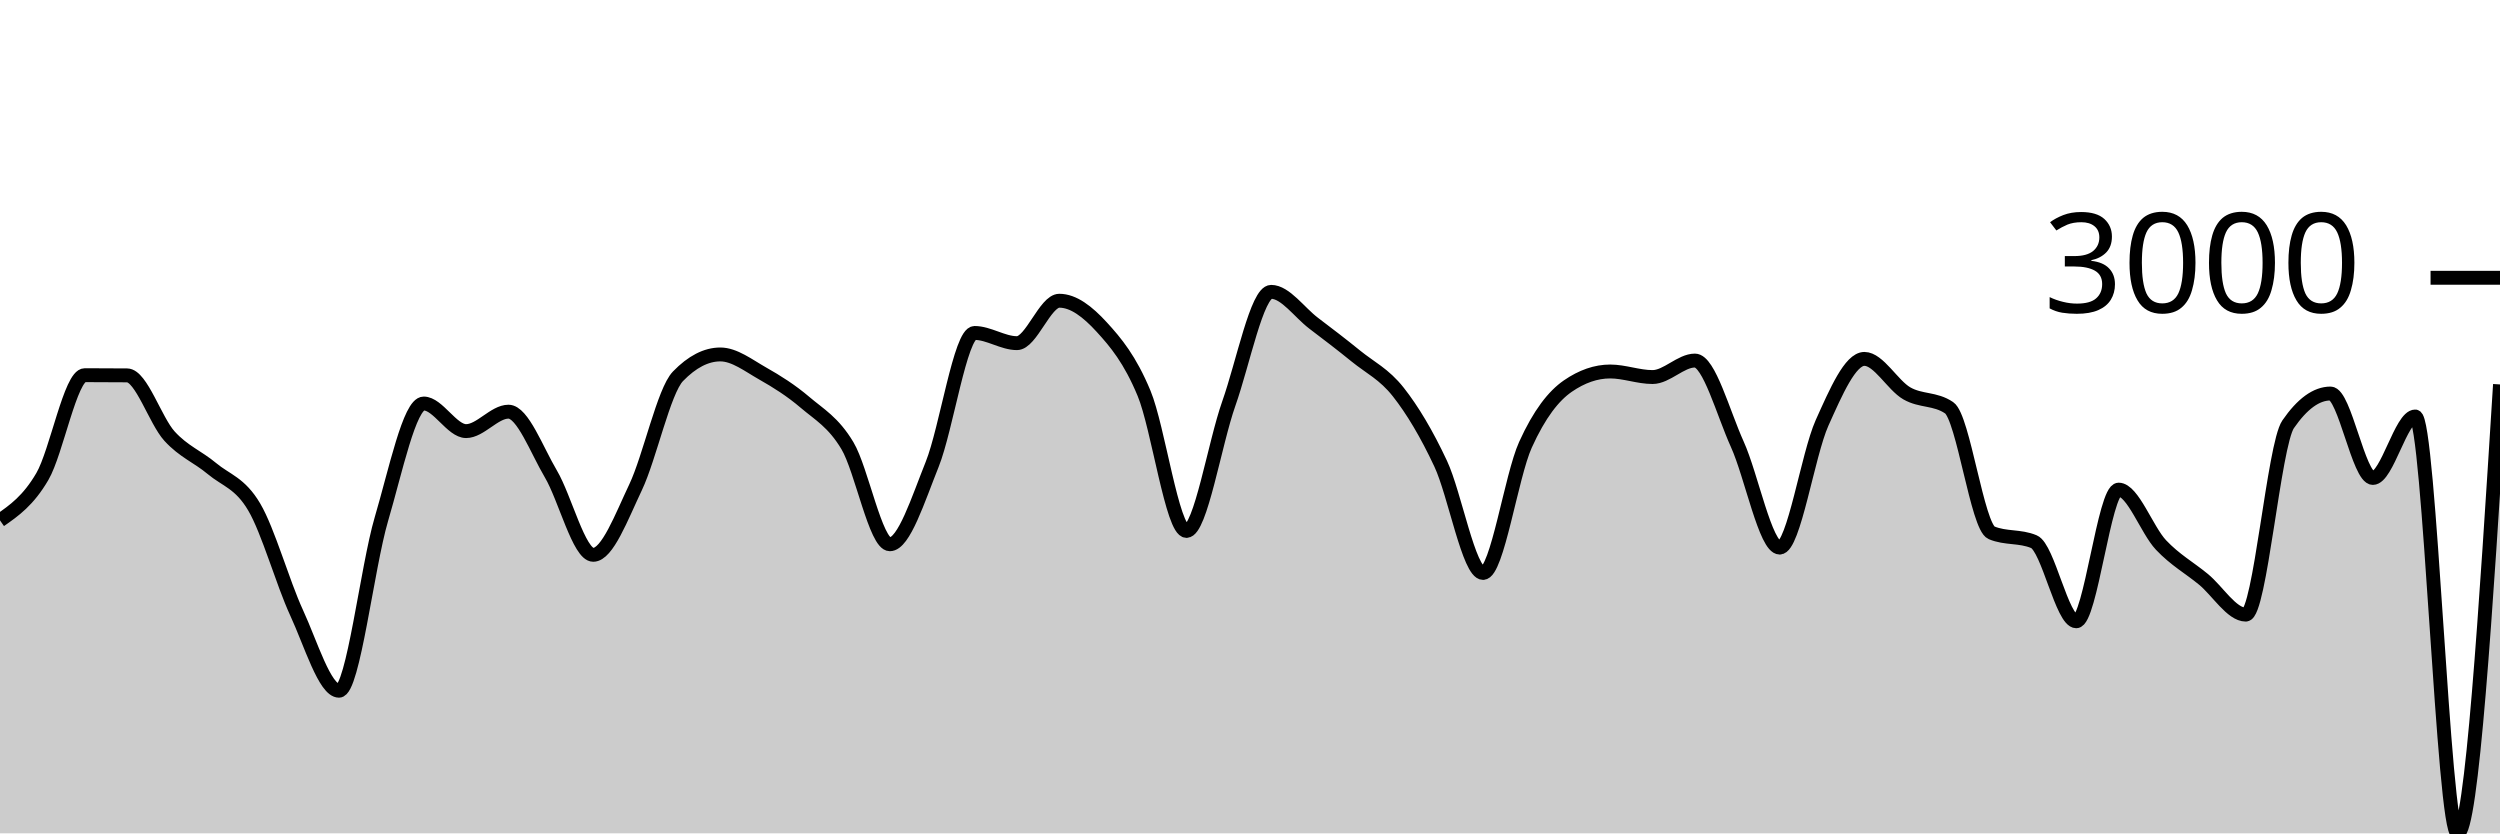
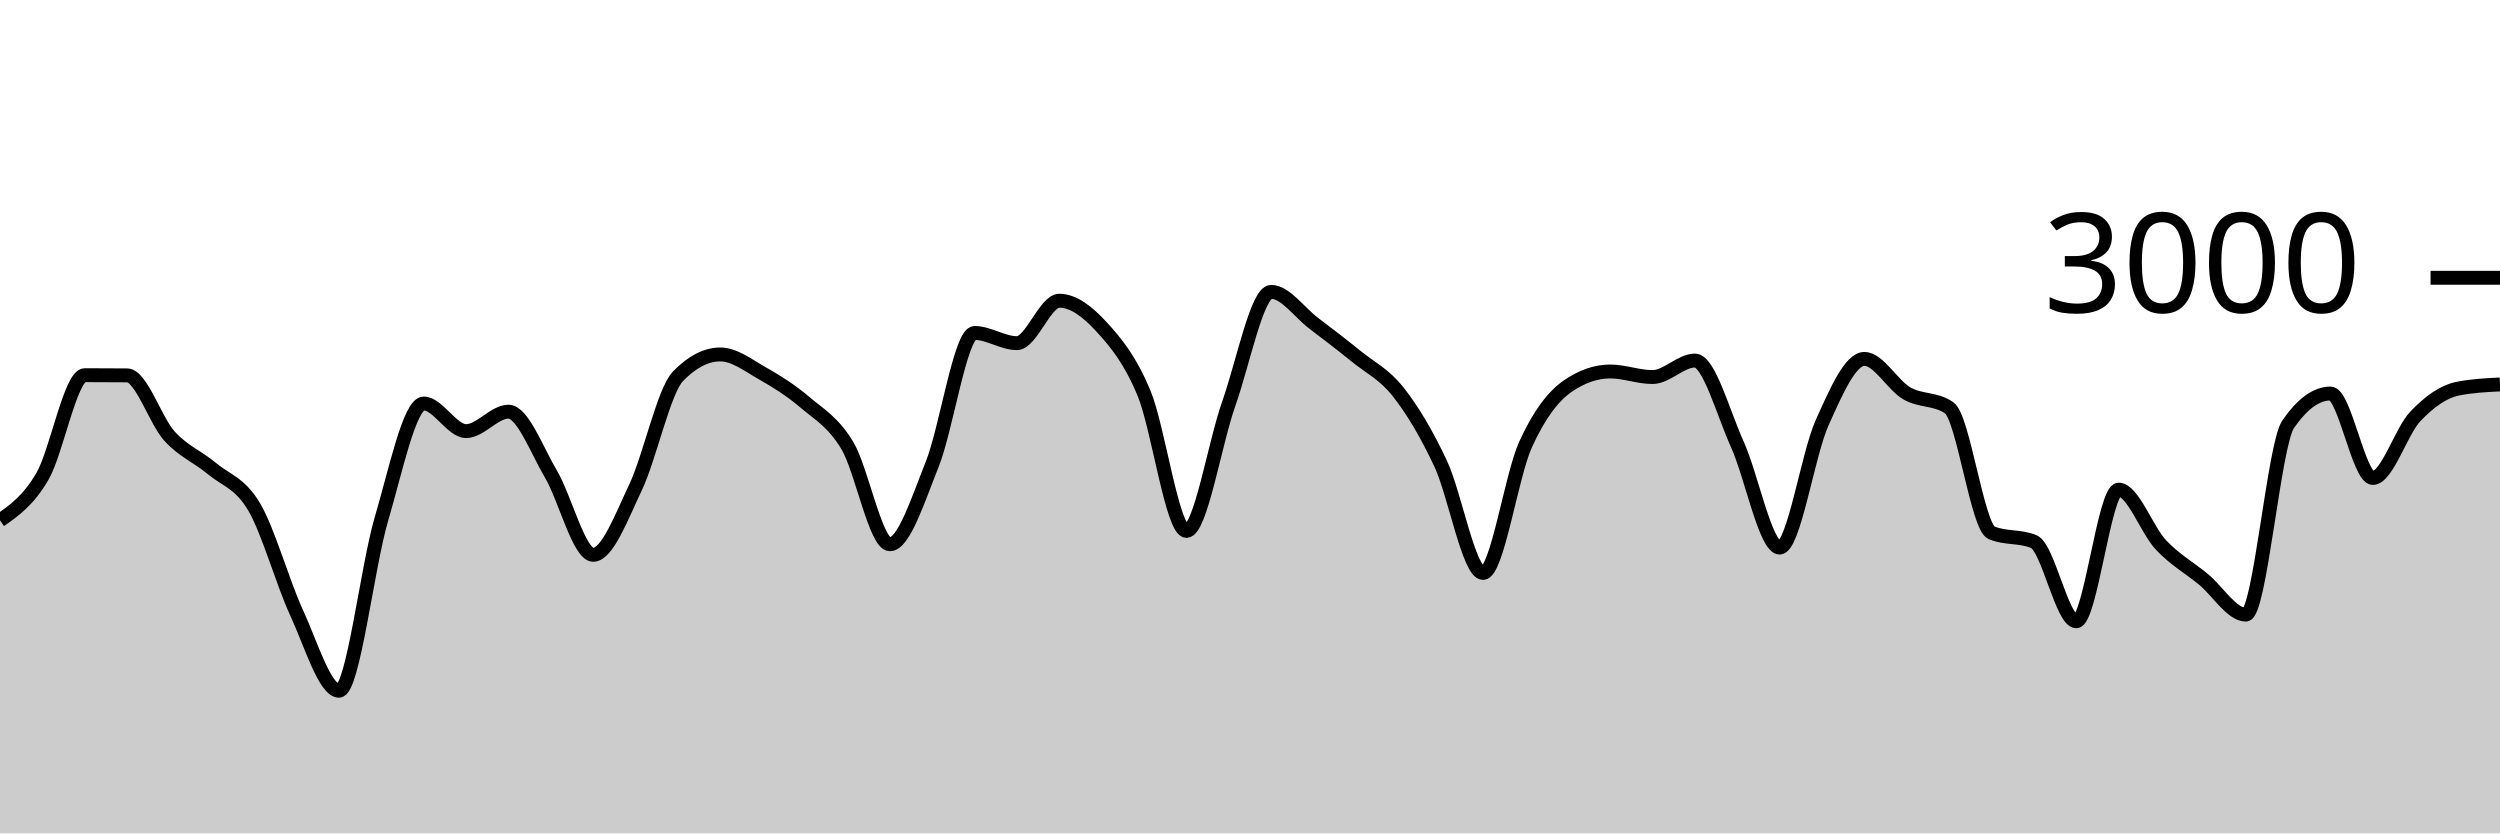
<svg xmlns="http://www.w3.org/2000/svg" viewBox="0 0 180 60">
  <g transform="translate(0,20)">
-     <path class="area" fill="rgba(0, 0, 0, 0.2)" d="M0,17.467C1.017,16.758,2.034,16.049,3.051,14.307C4.068,12.564,5.085,7.013,6.102,7.013C7.119,7.013,8.136,7.018,9.153,7.027C10.169,7.036,11.186,10.282,12.203,11.4C13.22,12.518,14.237,12.882,15.254,13.733C16.271,14.584,17.288,14.776,18.305,16.507C19.322,18.238,20.339,21.916,21.356,24.12C22.373,26.324,23.39,29.733,24.407,29.733C25.424,29.733,26.441,20.833,27.458,17.387C28.475,13.94,29.492,9.053,30.508,9.053C31.525,9.053,32.542,11.04,33.559,11.04C34.576,11.04,35.593,9.64,36.61,9.64C37.627,9.64,38.644,12.402,39.661,14.12C40.678,15.838,41.695,19.947,42.712,19.947C43.729,19.947,44.746,17.222,45.763,15.08C46.78,12.938,47.797,8.142,48.814,7.093C49.831,6.044,50.847,5.52,51.864,5.52C52.881,5.52,53.898,6.318,54.915,6.893C55.932,7.469,56.949,8.107,57.966,8.973C58.983,9.84,60,10.391,61.017,12.093C62.034,13.796,63.051,19.187,64.068,19.187C65.085,19.187,66.102,15.962,67.119,13.427C68.136,10.891,69.153,3.973,70.169,3.973C71.186,3.973,72.203,4.707,73.22,4.707C74.237,4.707,75.254,1.653,76.271,1.653C77.288,1.653,78.305,2.436,79.322,3.547C80.339,4.658,81.356,5.873,82.373,8.32C83.39,10.767,84.407,18.227,85.424,18.227C86.441,18.227,87.458,11.922,88.475,9.053C89.492,6.184,90.508,1.013,91.525,1.013C92.542,1.013,93.559,2.496,94.576,3.267C95.593,4.038,96.61,4.813,97.627,5.64C98.644,6.467,99.661,6.936,100.678,8.227C101.695,9.518,102.712,11.216,103.729,13.387C104.746,15.558,105.763,21.253,106.78,21.253C107.797,21.253,108.814,14.269,109.831,12.027C110.847,9.784,111.864,8.502,112.881,7.8C113.898,7.098,114.915,6.747,115.932,6.747C116.949,6.747,117.966,7.147,118.983,7.147C120,7.147,121.017,5.96,122.034,5.96C123.051,5.96,124.068,9.742,125.085,11.987C126.102,14.231,127.119,19.427,128.136,19.427C129.153,19.427,130.169,12.718,131.186,10.453C132.203,8.189,133.22,5.84,134.237,5.84C135.254,5.84,136.271,7.733,137.288,8.32C138.305,8.907,139.322,8.667,140.339,9.36C141.356,10.053,142.373,17.933,143.39,18.36C144.407,18.787,145.424,18.573,146.441,19C147.458,19.427,148.475,24.733,149.492,24.733C150.508,24.733,151.525,15.253,152.542,15.253C153.559,15.253,154.576,18.164,155.593,19.24C156.61,20.316,157.627,20.871,158.644,21.707C159.661,22.542,160.678,24.253,161.695,24.253C162.712,24.253,163.729,12.022,164.746,10.547C165.763,9.071,166.78,8.333,167.797,8.333C168.814,8.333,169.831,14.413,170.847,14.413C171.864,14.413,172.881,9.987,173.898,9.987C174.915,9.987,175.932,40,176.949,40C177.966,40,178.983,23.84,180,7.68L180,40C178.983,40,177.966,40,176.949,40C175.932,40,174.915,40,173.898,40C172.881,40,171.864,40,170.847,40C169.831,40,168.814,40,167.797,40C166.78,40,165.763,40,164.746,40C163.729,40,162.712,40,161.695,40C160.678,40,159.661,40,158.644,40C157.627,40,156.61,40,155.593,40C154.576,40,153.559,40,152.542,40C151.525,40,150.508,40,149.492,40C148.475,40,147.458,40,146.441,40C145.424,40,144.407,40,143.39,40C142.373,40,141.356,40,140.339,40C139.322,40,138.305,40,137.288,40C136.271,40,135.254,40,134.237,40C133.22,40,132.203,40,131.186,40C130.169,40,129.153,40,128.136,40C127.119,40,126.102,40,125.085,40C124.068,40,123.051,40,122.034,40C121.017,40,120,40,118.983,40C117.966,40,116.949,40,115.932,40C114.915,40,113.898,40,112.881,40C111.864,40,110.847,40,109.831,40C108.814,40,107.797,40,106.78,40C105.763,40,104.746,40,103.729,40C102.712,40,101.695,40,100.678,40C99.661,40,98.644,40,97.627,40C96.61,40,95.593,40,94.576,40C93.559,40,92.542,40,91.525,40C90.508,40,89.492,40,88.475,40C87.458,40,86.441,40,85.424,40C84.407,40,83.39,40,82.373,40C81.356,40,80.339,40,79.322,40C78.305,40,77.288,40,76.271,40C75.254,40,74.237,40,73.22,40C72.203,40,71.186,40,70.169,40C69.153,40,68.136,40,67.119,40C66.102,40,65.085,40,64.068,40C63.051,40,62.034,40,61.017,40C60,40,58.983,40,57.966,40C56.949,40,55.932,40,54.915,40C53.898,40,52.881,40,51.864,40C50.847,40,49.831,40,48.814,40C47.797,40,46.78,40,45.763,40C44.746,40,43.729,40,42.712,40C41.695,40,40.678,40,39.661,40C38.644,40,37.627,40,36.61,40C35.593,40,34.576,40,33.559,40C32.542,40,31.525,40,30.508,40C29.492,40,28.475,40,27.458,40C26.441,40,25.424,40,24.407,40C23.39,40,22.373,40,21.356,40C20.339,40,19.322,40,18.305,40C17.288,40,16.271,40,15.254,40C14.237,40,13.22,40,12.203,40C11.186,40,10.169,40,9.153,40C8.136,40,7.119,40,6.102,40C5.085,40,4.068,40,3.051,40C2.034,40,1.017,40,0,40Z" />
-     <path class="line" stroke="black" fill="none" d="M0,17.467C1.017,16.758,2.034,16.049,3.051,14.307C4.068,12.564,5.085,7.013,6.102,7.013C7.119,7.013,8.136,7.018,9.153,7.027C10.169,7.036,11.186,10.282,12.203,11.4C13.22,12.518,14.237,12.882,15.254,13.733C16.271,14.584,17.288,14.776,18.305,16.507C19.322,18.238,20.339,21.916,21.356,24.12C22.373,26.324,23.39,29.733,24.407,29.733C25.424,29.733,26.441,20.833,27.458,17.387C28.475,13.94,29.492,9.053,30.508,9.053C31.525,9.053,32.542,11.04,33.559,11.04C34.576,11.04,35.593,9.64,36.61,9.64C37.627,9.64,38.644,12.402,39.661,14.12C40.678,15.838,41.695,19.947,42.712,19.947C43.729,19.947,44.746,17.222,45.763,15.08C46.78,12.938,47.797,8.142,48.814,7.093C49.831,6.044,50.847,5.52,51.864,5.52C52.881,5.52,53.898,6.318,54.915,6.893C55.932,7.469,56.949,8.107,57.966,8.973C58.983,9.84,60,10.391,61.017,12.093C62.034,13.796,63.051,19.187,64.068,19.187C65.085,19.187,66.102,15.962,67.119,13.427C68.136,10.891,69.153,3.973,70.169,3.973C71.186,3.973,72.203,4.707,73.22,4.707C74.237,4.707,75.254,1.653,76.271,1.653C77.288,1.653,78.305,2.436,79.322,3.547C80.339,4.658,81.356,5.873,82.373,8.32C83.39,10.767,84.407,18.227,85.424,18.227C86.441,18.227,87.458,11.922,88.475,9.053C89.492,6.184,90.508,1.013,91.525,1.013C92.542,1.013,93.559,2.496,94.576,3.267C95.593,4.038,96.61,4.813,97.627,5.64C98.644,6.467,99.661,6.936,100.678,8.227C101.695,9.518,102.712,11.216,103.729,13.387C104.746,15.558,105.763,21.253,106.78,21.253C107.797,21.253,108.814,14.269,109.831,12.027C110.847,9.784,111.864,8.502,112.881,7.8C113.898,7.098,114.915,6.747,115.932,6.747C116.949,6.747,117.966,7.147,118.983,7.147C120,7.147,121.017,5.96,122.034,5.96C123.051,5.96,124.068,9.742,125.085,11.987C126.102,14.231,127.119,19.427,128.136,19.427C129.153,19.427,130.169,12.718,131.186,10.453C132.203,8.189,133.22,5.84,134.237,5.84C135.254,5.84,136.271,7.733,137.288,8.32C138.305,8.907,139.322,8.667,140.339,9.36C141.356,10.053,142.373,17.933,143.39,18.36C144.407,18.787,145.424,18.573,146.441,19C147.458,19.427,148.475,24.733,149.492,24.733C150.508,24.733,151.525,15.253,152.542,15.253C153.559,15.253,154.576,18.164,155.593,19.24C156.61,20.316,157.627,20.871,158.644,21.707C159.661,22.542,160.678,24.253,161.695,24.253C162.712,24.253,163.729,12.022,164.746,10.547C165.763,9.071,166.78,8.333,167.797,8.333C168.814,8.333,169.831,14.413,170.847,14.413C171.864,14.413,172.881,9.987,173.898,9.987C174.915,9.987,175.932,40,176.949,40C177.966,40,178.983,23.84,180,7.68" />
+     <path class="area" fill="rgba(0, 0, 0, 0.2)" d="M0,17.467C1.017,16.758,2.034,16.049,3.051,14.307C4.068,12.564,5.085,7.013,6.102,7.013C7.119,7.013,8.136,7.018,9.153,7.027C10.169,7.036,11.186,10.282,12.203,11.4C13.22,12.518,14.237,12.882,15.254,13.733C16.271,14.584,17.288,14.776,18.305,16.507C19.322,18.238,20.339,21.916,21.356,24.12C22.373,26.324,23.39,29.733,24.407,29.733C25.424,29.733,26.441,20.833,27.458,17.387C28.475,13.94,29.492,9.053,30.508,9.053C31.525,9.053,32.542,11.04,33.559,11.04C34.576,11.04,35.593,9.64,36.61,9.64C37.627,9.64,38.644,12.402,39.661,14.12C40.678,15.838,41.695,19.947,42.712,19.947C43.729,19.947,44.746,17.222,45.763,15.08C46.78,12.938,47.797,8.142,48.814,7.093C49.831,6.044,50.847,5.52,51.864,5.52C52.881,5.52,53.898,6.318,54.915,6.893C55.932,7.469,56.949,8.107,57.966,8.973C58.983,9.84,60,10.391,61.017,12.093C62.034,13.796,63.051,19.187,64.068,19.187C65.085,19.187,66.102,15.962,67.119,13.427C68.136,10.891,69.153,3.973,70.169,3.973C71.186,3.973,72.203,4.707,73.22,4.707C74.237,4.707,75.254,1.653,76.271,1.653C77.288,1.653,78.305,2.436,79.322,3.547C80.339,4.658,81.356,5.873,82.373,8.32C83.39,10.767,84.407,18.227,85.424,18.227C86.441,18.227,87.458,11.922,88.475,9.053C89.492,6.184,90.508,1.013,91.525,1.013C92.542,1.013,93.559,2.496,94.576,3.267C95.593,4.038,96.61,4.813,97.627,5.64C98.644,6.467,99.661,6.936,100.678,8.227C101.695,9.518,102.712,11.216,103.729,13.387C104.746,15.558,105.763,21.253,106.78,21.253C107.797,21.253,108.814,14.269,109.831,12.027C110.847,9.784,111.864,8.502,112.881,7.8C113.898,7.098,114.915,6.747,115.932,6.747C116.949,6.747,117.966,7.147,118.983,7.147C120,7.147,121.017,5.96,122.034,5.96C123.051,5.96,124.068,9.742,125.085,11.987C126.102,14.231,127.119,19.427,128.136,19.427C129.153,19.427,130.169,12.718,131.186,10.453C132.203,8.189,133.22,5.84,134.237,5.84C135.254,5.84,136.271,7.733,137.288,8.32C138.305,8.907,139.322,8.667,140.339,9.36C141.356,10.053,142.373,17.933,143.39,18.36C144.407,18.787,145.424,18.573,146.441,19C147.458,19.427,148.475,24.733,149.492,24.733C150.508,24.733,151.525,15.253,152.542,15.253C153.559,15.253,154.576,18.164,155.593,19.24C156.61,20.316,157.627,20.871,158.644,21.707C159.661,22.542,160.678,24.253,161.695,24.253C162.712,24.253,163.729,12.022,164.746,10.547C165.763,9.071,166.78,8.333,167.797,8.333C168.814,8.333,169.831,14.413,170.847,14.413C171.864,14.413,172.881,11.058,173.898,9.987C174.915,8.916,175.932,8.191,176.949,7.987C177.966,7.782,178.983,7.731,180,7.68L180,40C178.983,40,177.966,40,176.949,40C175.932,40,174.915,40,173.898,40C172.881,40,171.864,40,170.847,40C169.831,40,168.814,40,167.797,40C166.78,40,165.763,40,164.746,40C163.729,40,162.712,40,161.695,40C160.678,40,159.661,40,158.644,40C157.627,40,156.61,40,155.593,40C154.576,40,153.559,40,152.542,40C151.525,40,150.508,40,149.492,40C148.475,40,147.458,40,146.441,40C145.424,40,144.407,40,143.39,40C142.373,40,141.356,40,140.339,40C139.322,40,138.305,40,137.288,40C136.271,40,135.254,40,134.237,40C133.22,40,132.203,40,131.186,40C130.169,40,129.153,40,128.136,40C127.119,40,126.102,40,125.085,40C124.068,40,123.051,40,122.034,40C121.017,40,120,40,118.983,40C117.966,40,116.949,40,115.932,40C114.915,40,113.898,40,112.881,40C111.864,40,110.847,40,109.831,40C108.814,40,107.797,40,106.78,40C105.763,40,104.746,40,103.729,40C102.712,40,101.695,40,100.678,40C99.661,40,98.644,40,97.627,40C96.61,40,95.593,40,94.576,40C93.559,40,92.542,40,91.525,40C90.508,40,89.492,40,88.475,40C87.458,40,86.441,40,85.424,40C84.407,40,83.39,40,82.373,40C81.356,40,80.339,40,79.322,40C78.305,40,77.288,40,76.271,40C75.254,40,74.237,40,73.22,40C72.203,40,71.186,40,70.169,40C69.153,40,68.136,40,67.119,40C66.102,40,65.085,40,64.068,40C63.051,40,62.034,40,61.017,40C60,40,58.983,40,57.966,40C56.949,40,55.932,40,54.915,40C53.898,40,52.881,40,51.864,40C50.847,40,49.831,40,48.814,40C47.797,40,46.78,40,45.763,40C44.746,40,43.729,40,42.712,40C41.695,40,40.678,40,39.661,40C38.644,40,37.627,40,36.61,40C35.593,40,34.576,40,33.559,40C32.542,40,31.525,40,30.508,40C29.492,40,28.475,40,27.458,40C26.441,40,25.424,40,24.407,40C23.39,40,22.373,40,21.356,40C20.339,40,19.322,40,18.305,40C17.288,40,16.271,40,15.254,40C14.237,40,13.22,40,12.203,40C11.186,40,10.169,40,9.153,40C8.136,40,7.119,40,6.102,40C5.085,40,4.068,40,3.051,40C2.034,40,1.017,40,0,40Z" />
+     <path class="line" stroke="black" fill="none" d="M0,17.467C1.017,16.758,2.034,16.049,3.051,14.307C4.068,12.564,5.085,7.013,6.102,7.013C7.119,7.013,8.136,7.018,9.153,7.027C10.169,7.036,11.186,10.282,12.203,11.4C13.22,12.518,14.237,12.882,15.254,13.733C16.271,14.584,17.288,14.776,18.305,16.507C19.322,18.238,20.339,21.916,21.356,24.12C22.373,26.324,23.39,29.733,24.407,29.733C25.424,29.733,26.441,20.833,27.458,17.387C28.475,13.94,29.492,9.053,30.508,9.053C31.525,9.053,32.542,11.04,33.559,11.04C34.576,11.04,35.593,9.64,36.61,9.64C37.627,9.64,38.644,12.402,39.661,14.12C40.678,15.838,41.695,19.947,42.712,19.947C43.729,19.947,44.746,17.222,45.763,15.08C46.78,12.938,47.797,8.142,48.814,7.093C49.831,6.044,50.847,5.52,51.864,5.52C52.881,5.52,53.898,6.318,54.915,6.893C55.932,7.469,56.949,8.107,57.966,8.973C58.983,9.84,60,10.391,61.017,12.093C62.034,13.796,63.051,19.187,64.068,19.187C65.085,19.187,66.102,15.962,67.119,13.427C68.136,10.891,69.153,3.973,70.169,3.973C71.186,3.973,72.203,4.707,73.22,4.707C74.237,4.707,75.254,1.653,76.271,1.653C77.288,1.653,78.305,2.436,79.322,3.547C80.339,4.658,81.356,5.873,82.373,8.32C83.39,10.767,84.407,18.227,85.424,18.227C86.441,18.227,87.458,11.922,88.475,9.053C89.492,6.184,90.508,1.013,91.525,1.013C92.542,1.013,93.559,2.496,94.576,3.267C95.593,4.038,96.61,4.813,97.627,5.64C98.644,6.467,99.661,6.936,100.678,8.227C101.695,9.518,102.712,11.216,103.729,13.387C104.746,15.558,105.763,21.253,106.78,21.253C107.797,21.253,108.814,14.269,109.831,12.027C110.847,9.784,111.864,8.502,112.881,7.8C113.898,7.098,114.915,6.747,115.932,6.747C116.949,6.747,117.966,7.147,118.983,7.147C120,7.147,121.017,5.96,122.034,5.96C123.051,5.96,124.068,9.742,125.085,11.987C126.102,14.231,127.119,19.427,128.136,19.427C129.153,19.427,130.169,12.718,131.186,10.453C132.203,8.189,133.22,5.84,134.237,5.84C135.254,5.84,136.271,7.733,137.288,8.32C138.305,8.907,139.322,8.667,140.339,9.36C141.356,10.053,142.373,17.933,143.39,18.36C144.407,18.787,145.424,18.573,146.441,19C147.458,19.427,148.475,24.733,149.492,24.733C150.508,24.733,151.525,15.253,152.542,15.253C153.559,15.253,154.576,18.164,155.593,19.24C156.61,20.316,157.627,20.871,158.644,21.707C159.661,22.542,160.678,24.253,161.695,24.253C162.712,24.253,163.729,12.022,164.746,10.547C165.763,9.071,166.78,8.333,167.797,8.333C168.814,8.333,169.831,14.413,170.847,14.413C171.864,14.413,172.881,11.058,173.898,9.987C174.915,8.916,175.932,8.191,176.949,7.987C177.966,7.782,178.983,7.731,180,7.68" />
    <path class="axis-ceiling" stroke-width="1" stroke="black" fill="none" d="M175,0L180,0" />
    <text class="axis-ceiling-label" font-family="sans-serif" text-anchor="end" font-size="10px" x="170" y="2.5">3000</text>
  </g>
</svg>
